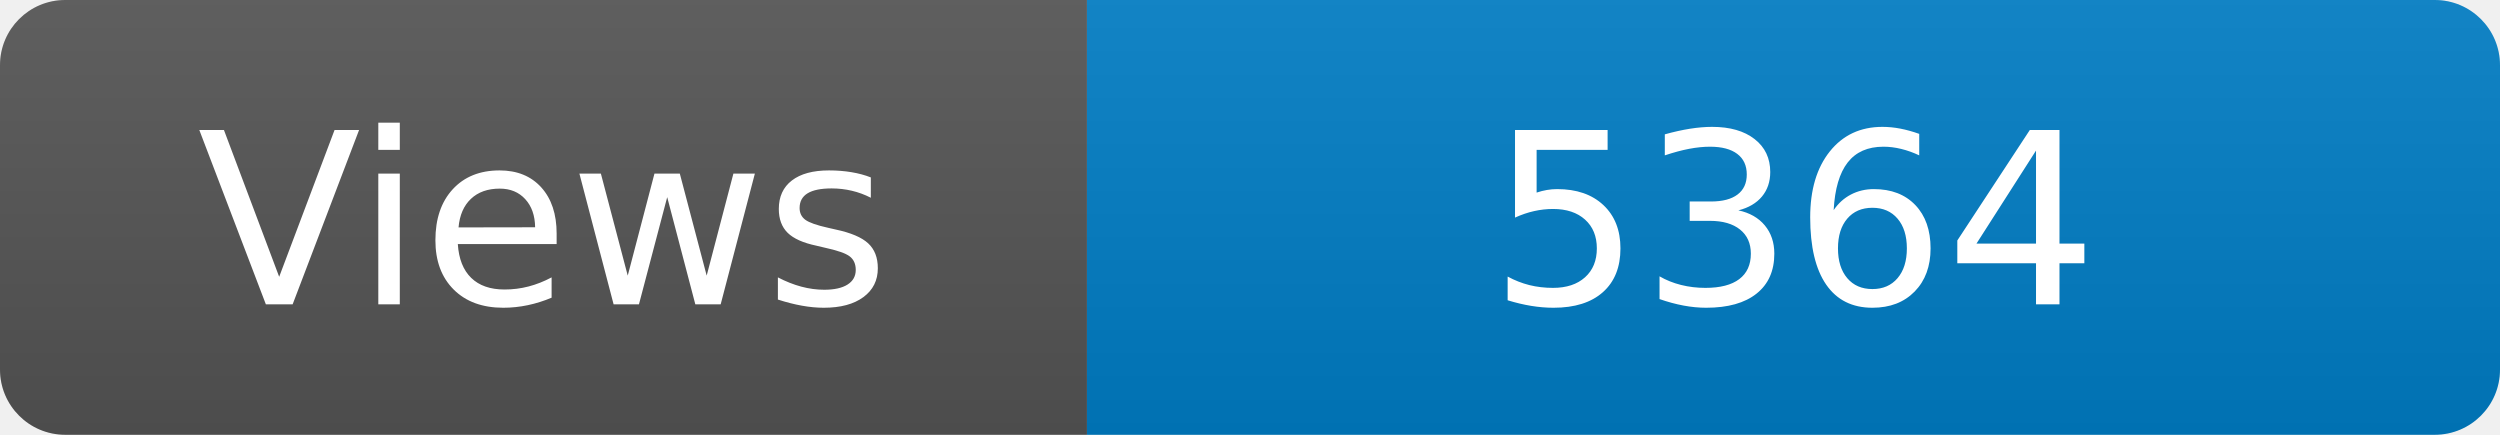
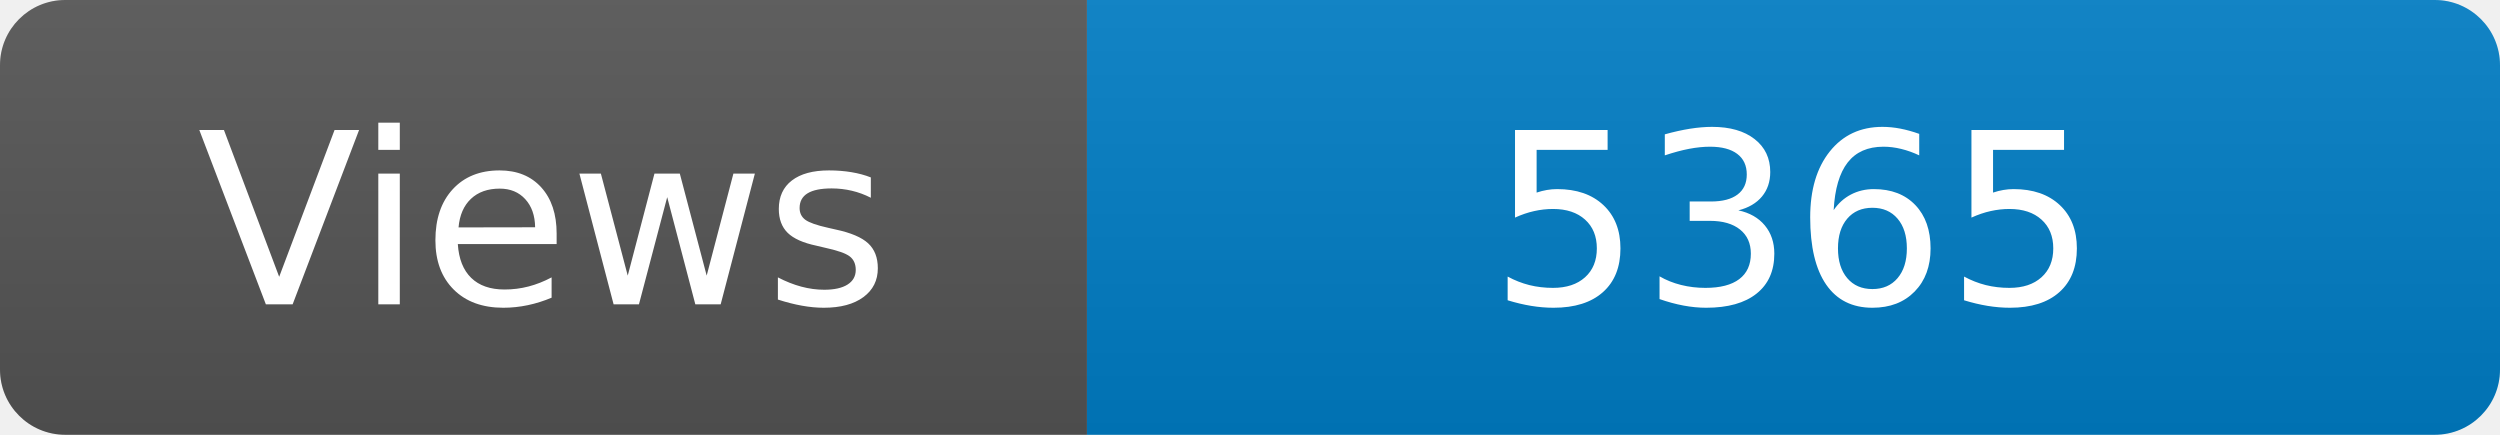
<svg xmlns="http://www.w3.org/2000/svg" width="115" height="20" role="img" aria-label="Maintained?: yes">
  <linearGradient id="s" x2="0" y2="100%">
    <stop offset="0" stop-color="#bbb" stop-opacity=".1" />
    <stop offset="1" stop-opacity=".1" />
  </linearGradient>
  <clipPath id="r">
    <rect width="115" height="20" rx="3" fill="#fff" />
  </clipPath>
  <g clip-path="url(#r)">
    <rect width="50" height="20" fill="#555" />
    <rect x="50" width="160" height="20" fill="#007ec6" />
    <rect width="115" height="20" fill="url(#s)" />
  </g>
  <g fill="#fff" text-anchor="middle" font-family="Verdana,Geneva,DejaVu Sans,sans-serif" font-size="110">
    <text x="250" y="140" transform="scale(.1)" fill="#fff">Views</text>
-     <text x="825" y="140" transform="scale(.1)" fill="#fff">5364</text>
+     <text x="825" y="140" transform="scale(.1)" fill="#fff">5365</text>
  </g>
</svg>
